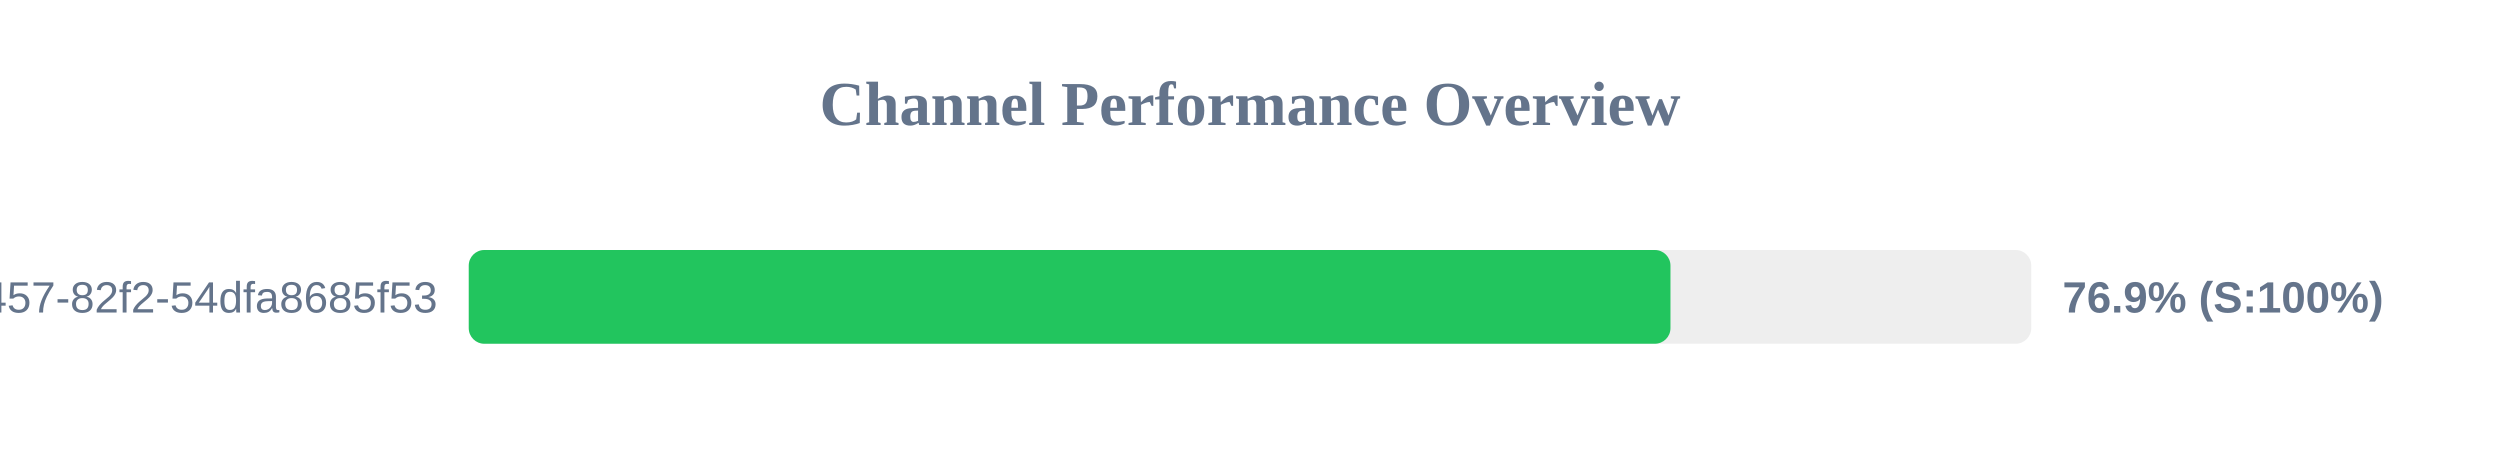
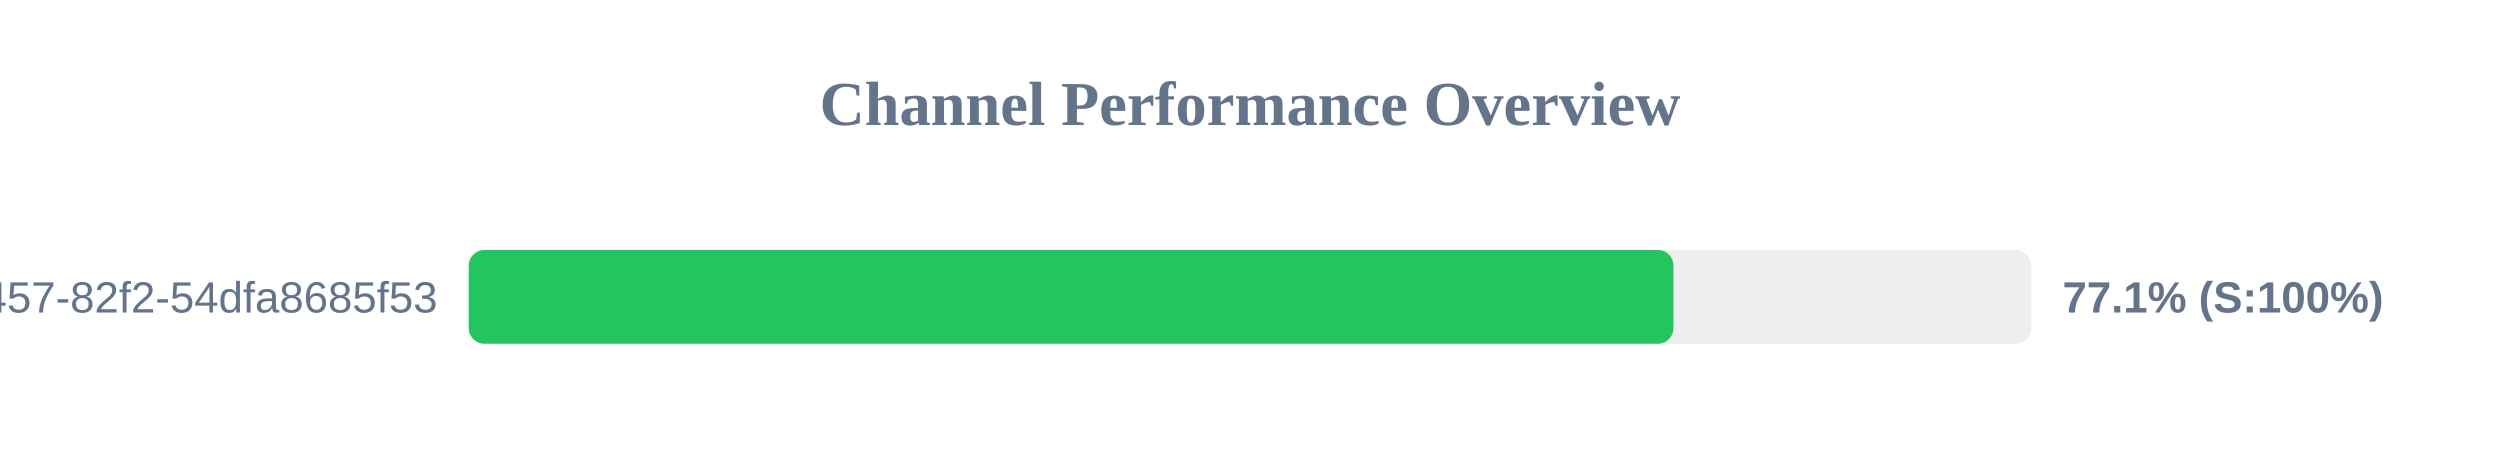
<svg xmlns="http://www.w3.org/2000/svg" width="800" height="150" version="1.1">
  <style>
        .row { font: 14px Arial; fill: #64748b; }
        .score { font: bold 14px Arial; fill: #64748b; }
    </style>
  <text x="400" y="40" text-anchor="middle" font-size="20px" font-weight="bold" fill="#64748b">Channel Performance Overview</text>
  <rect x="150" y="80" width="500" height="30" fill="#eee" rx="5" />
-   <rect x="150" y="80" width="384.55" height="30" fill="#22c55e" rx="5" />
+   <rect x="150" y="80" width="385.5" height="30" fill="#22c55e" rx="5" />
  <text x="140" y="100" text-anchor="end" class="row">?uuid=413c8b50-96bf-4457-82f2-54dfa8685f53</text>
-   <text x="660" y="100" text-anchor="start" class="score">76.9% (S:100%)</text>
+   <text x="660" y="100" text-anchor="start" class="score">77.1% (S:100%)</text>
</svg>
